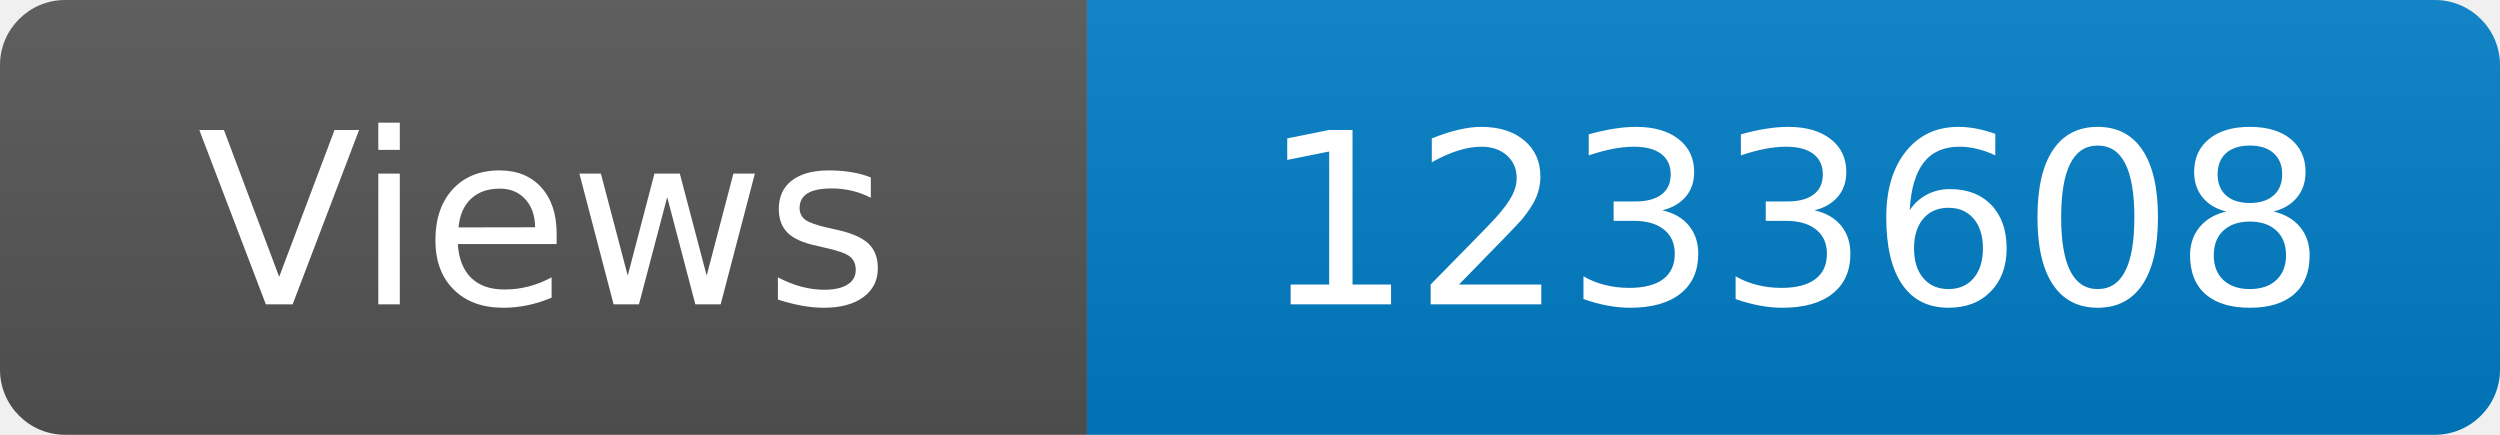
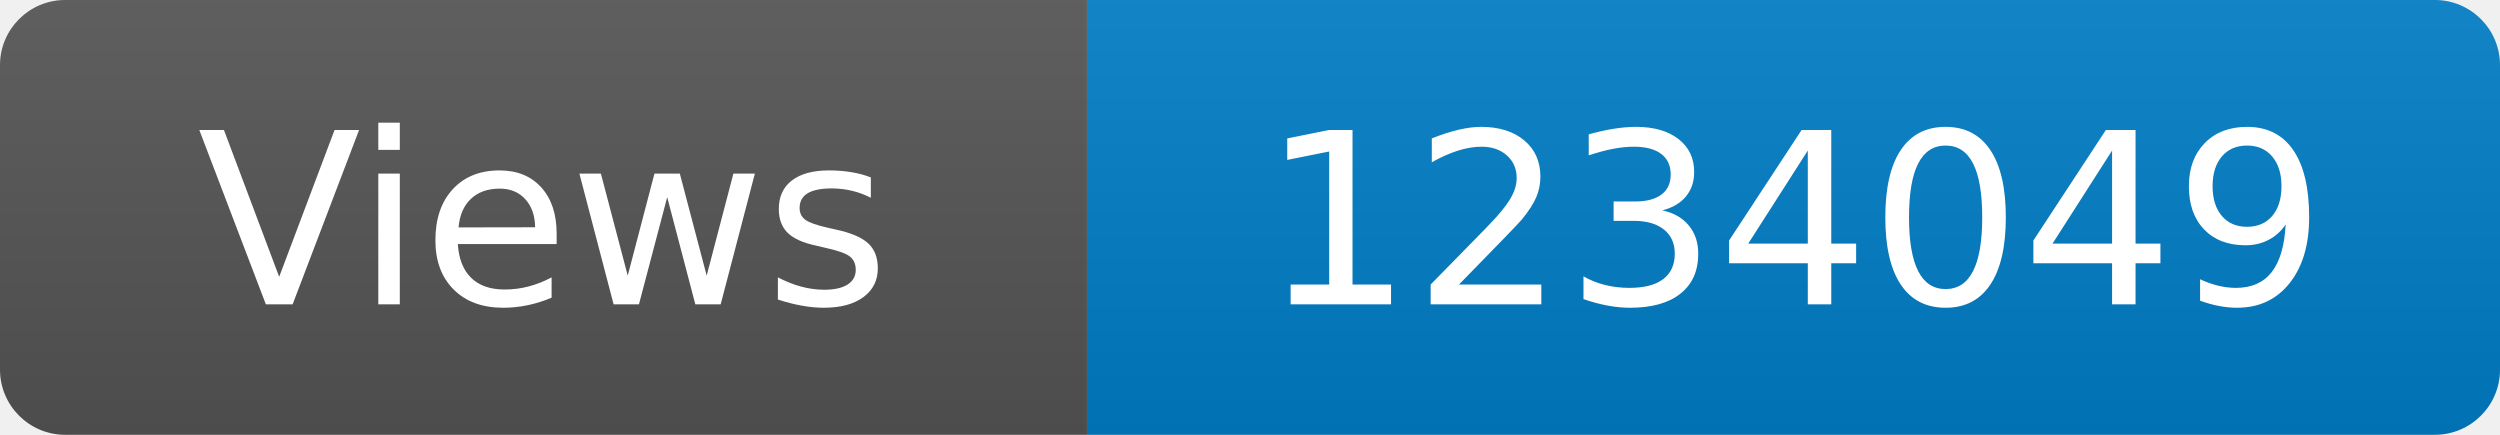
<svg xmlns="http://www.w3.org/2000/svg" width="115" height="20" role="img" aria-label="Maintained?: yes">
  <linearGradient id="s" x2="0" y2="100%">
    <stop offset="0" stop-color="#bbb" stop-opacity=".1" />
    <stop offset="1" stop-opacity=".1" />
  </linearGradient>
  <clipPath id="r">
    <rect width="115" height="20" rx="3" fill="#fff" />
  </clipPath>
  <g clip-path="url(#r)">
    <rect width="50" height="20" fill="#555" />
    <rect x="50" width="160" height="20" fill="#007ec6" />
    <rect width="115" height="20" fill="url(#s)" />
  </g>
  <g fill="#fff" text-anchor="middle" font-family="Verdana,Geneva,DejaVu Sans,sans-serif" font-size="110">
    <text x="250" y="140" transform="scale(.1)" fill="#fff">Views</text>
-     <text x="825" y="140" transform="scale(.1)" fill="#fff">1233608</text>
+     <text x="825" y="140" transform="scale(.1)" fill="#fff">1234049</text>
  </g>
</svg>
